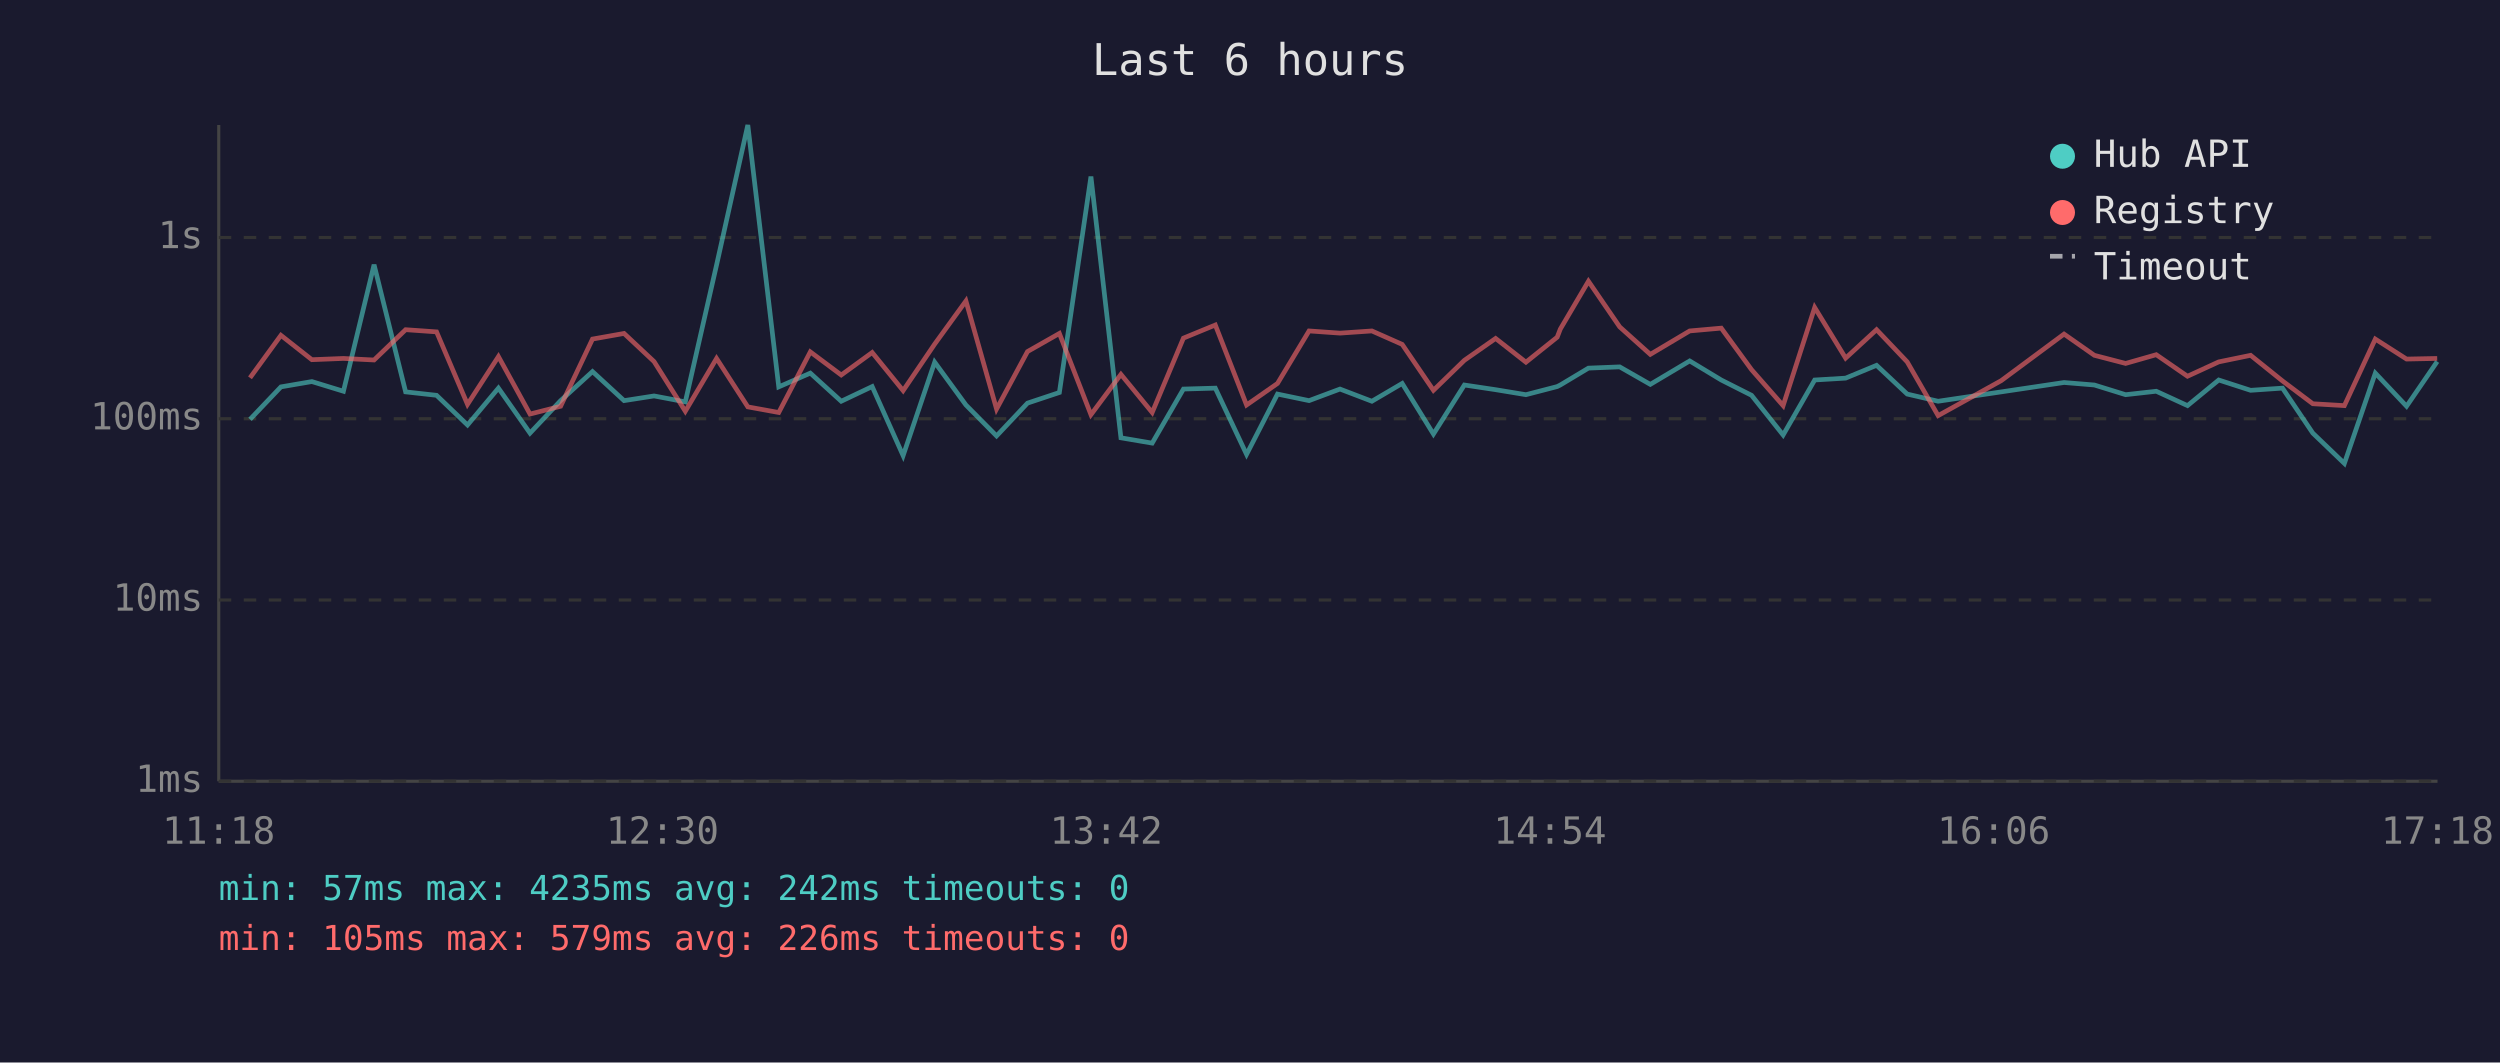
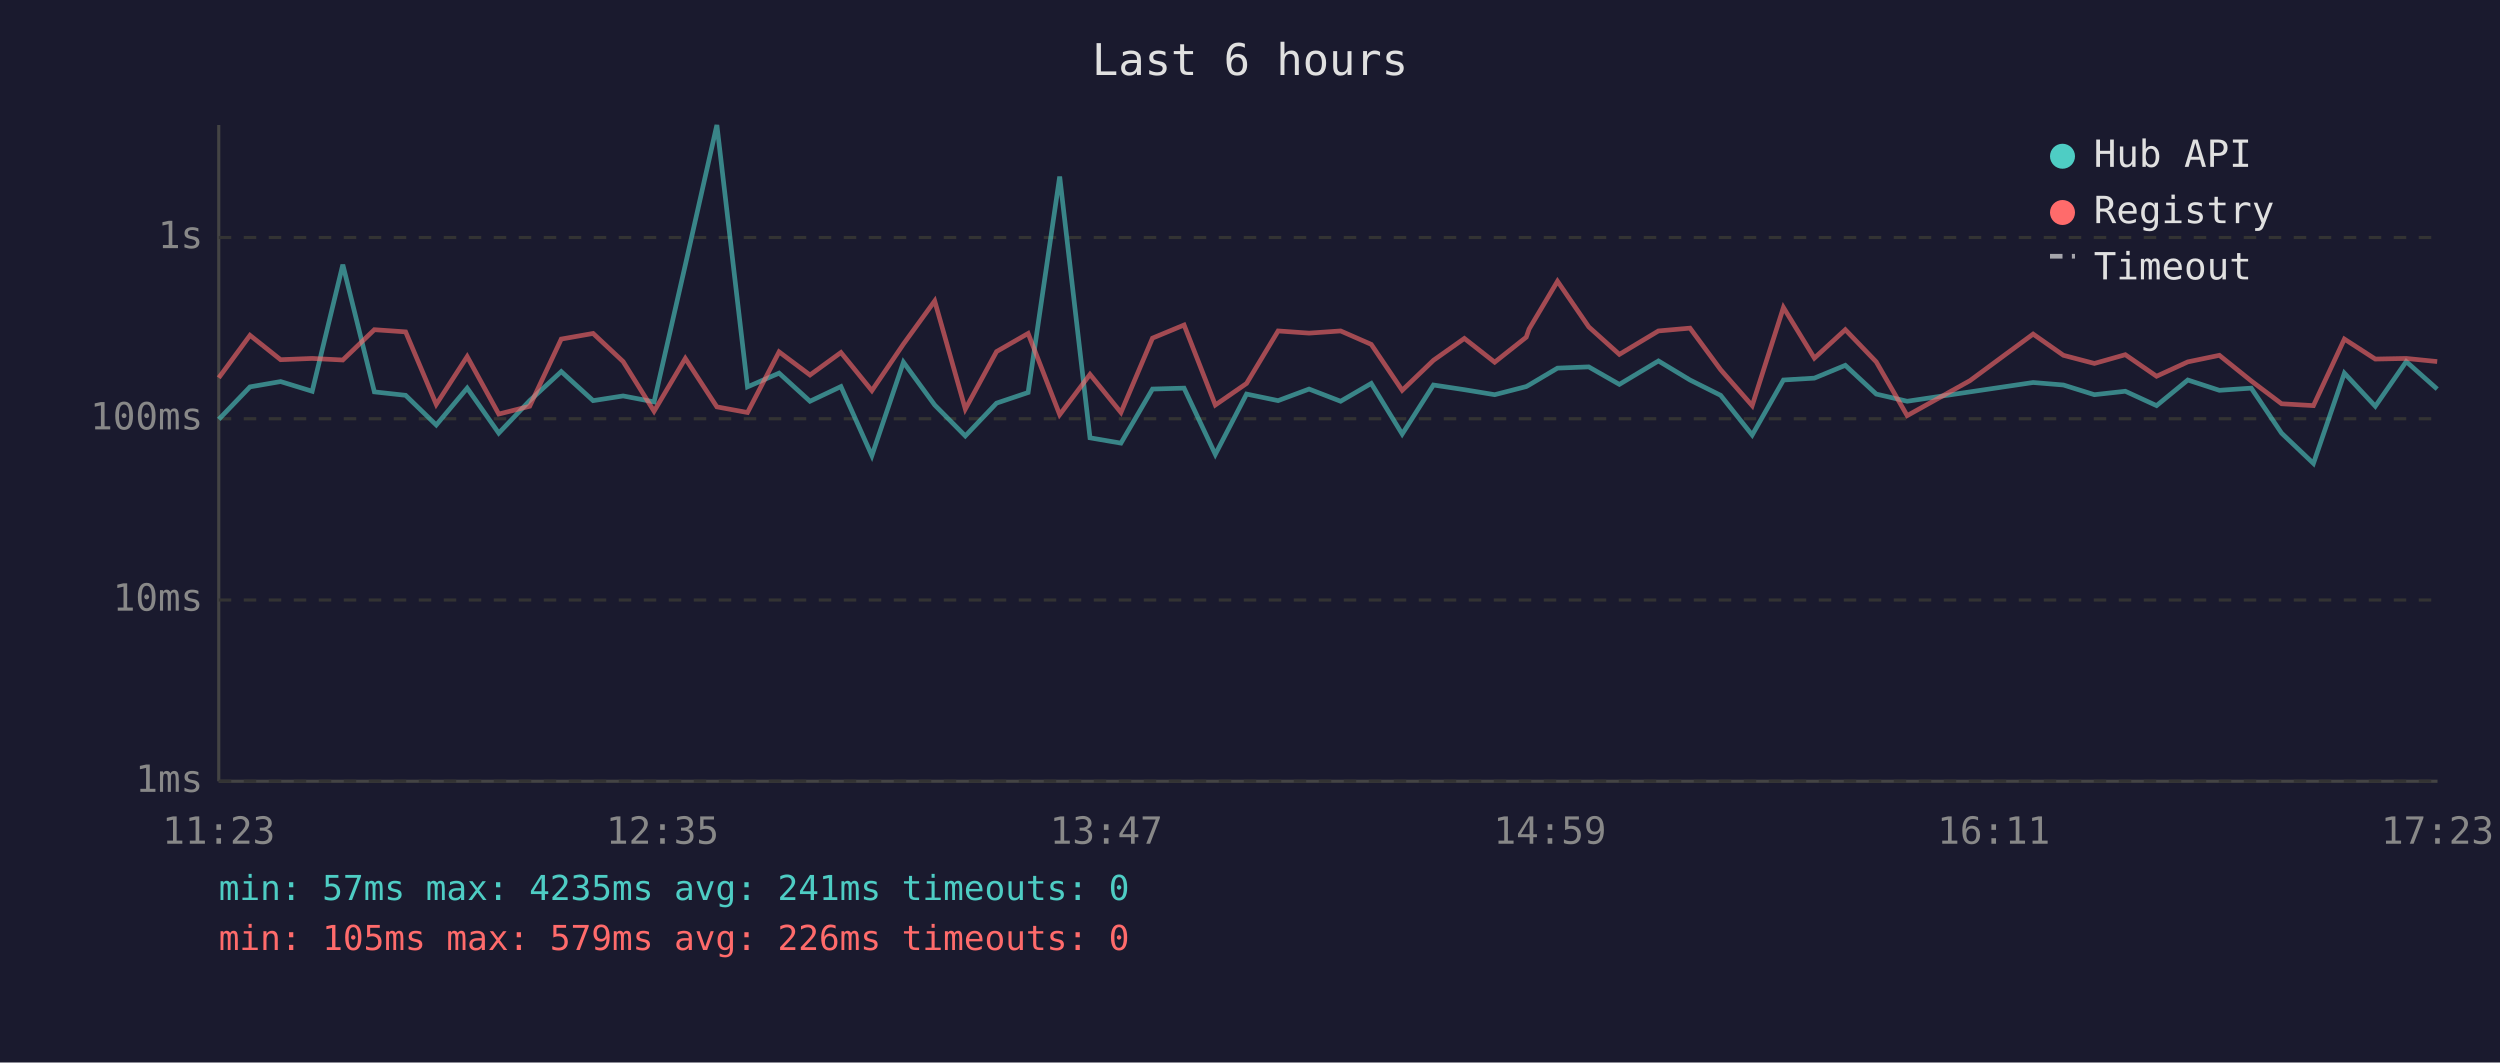
<svg xmlns="http://www.w3.org/2000/svg" viewBox="0 0 800 340" font-family="monospace" font-size="12">
  <rect width="800" height="340" fill="#1a1a2e" />
  <text x="400" y="24" fill="#e0e0e0" font-size="14" text-anchor="middle">Last 6 hours</text>
  <line x1="70" y1="40" x2="70" y2="250" stroke="#444" stroke-width="1" />
  <line x1="70" y1="250" x2="780" y2="250" stroke="#444" stroke-width="1" />
  <line x1="70" y1="250" x2="780" y2="250" stroke="#333" stroke-width="1" stroke-dasharray="4" />
  <text x="65" y="250" fill="#888" text-anchor="end" dominant-baseline="middle">1ms</text>
  <line x1="70" y1="192" x2="780" y2="192" stroke="#333" stroke-width="1" stroke-dasharray="4" />
  <text x="65" y="192" fill="#888" text-anchor="end" dominant-baseline="middle">10ms</text>
  <line x1="70" y1="134" x2="780" y2="134" stroke="#333" stroke-width="1" stroke-dasharray="4" />
  <text x="65" y="134" fill="#888" text-anchor="end" dominant-baseline="middle">100ms</text>
  <line x1="70" y1="76" x2="780" y2="76" stroke="#333" stroke-width="1" stroke-dasharray="4" />
  <text x="65" y="76" fill="#888" text-anchor="end" dominant-baseline="middle">1s</text>
-   <text x="70" y="270" fill="#888" text-anchor="middle">11:18</text>
-   <text x="212" y="270" fill="#888" text-anchor="middle">12:30</text>
-   <text x="354" y="270" fill="#888" text-anchor="middle">13:42</text>
-   <text x="496" y="270" fill="#888" text-anchor="middle">14:54</text>
-   <text x="638" y="270" fill="#888" text-anchor="middle">16:06</text>
-   <text x="780" y="270" fill="#888" text-anchor="middle">17:18</text>
-   <polyline points="80.0,134.2 89.9,123.8 99.8,122.1 109.9,125.2 119.7,84.7 129.8,125.4 139.7,126.5 149.6,136.0 159.5,124.2 169.6,138.6 179.4,128.2 189.6,118.9 199.7,128.2 209.3,126.7 219.3,128.6 229.3,84.8 239.3,40.0 249.2,123.8 259.3,119.4 269.2,128.4 279.1,123.7 289.0,145.8 299.1,115.9 309.1,129.6 318.9,139.5 328.8,129.0 339.0,125.6 349.1,56.5 358.7,140.1 368.7,141.8 378.7,124.5 388.9,124.2 398.9,145.4 408.8,126.1 418.9,128.2 428.8,124.5 439.0,128.4 448.7,122.7 458.7,138.9 468.6,123.2 478.6,124.7 488.3,126.3 498.3,123.7 499.3,123.2 508.3,117.8 518.3,117.4 528.1,123.0 540.7,115.5 550.8,121.6 560.5,126.5 570.6,139.2 580.7,121.6 590.6,121.0 600.5,116.9 610.3,126.1 620.2,128.4 640.4,125.4 660.5,122.4 670.2,123.2 680.2,126.3 690.0,125.2 700.0,129.8 710.0,121.6 720.2,124.9 730.4,124.2 740.1,138.6 750.2,148.3 760.1,119.4 770.1,130.0 779.9,115.7" fill="none" stroke="#4ecdc4" stroke-width="1.5" opacity="0.6" />
-   <polyline points="80.0,120.9 89.9,107.3 99.8,115.1 109.9,114.7 119.7,115.2 129.8,105.5 139.7,106.2 149.6,129.4 159.5,114.1 169.6,132.5 179.4,130.0 189.6,108.5 199.7,106.7 209.3,115.7 219.3,131.6 229.3,114.7 239.3,130.2 249.2,132.0 259.3,112.6 269.2,120.0 279.1,112.8 289.0,125.0 299.1,110.1 309.1,96.3 318.9,130.9 328.8,112.5 339.0,106.7 349.1,132.7 358.7,119.8 368.7,132.0 378.7,108.2 388.9,104.0 398.9,129.6 408.8,122.7 418.9,105.9 428.8,106.6 439.0,105.9 448.7,110.2 458.7,124.9 468.6,115.3 478.6,108.3 488.3,115.9 498.3,107.9 499.3,105.3 508.3,90.0 518.3,104.6 528.1,113.4 540.7,105.9 550.8,105.0 560.5,118.3 570.6,129.8 580.7,98.4 590.6,114.6 600.5,105.5 610.3,115.8 620.2,133.0 640.4,121.8 660.5,106.9 670.2,113.7 680.2,116.3 690.0,113.5 700.0,120.4 710.0,115.8 720.2,113.7 730.4,121.9 740.1,129.2 750.2,129.8 760.1,108.5 770.1,114.9 779.9,114.7" fill="none" stroke="#ff6b6b" stroke-width="1.5" opacity="0.6" />
+   <text x="70" y="270" fill="#888" text-anchor="middle">11:23</text>
+   <text x="212" y="270" fill="#888" text-anchor="middle">12:35</text>
+   <text x="354" y="270" fill="#888" text-anchor="middle">13:47</text>
+   <text x="496" y="270" fill="#888" text-anchor="middle">14:59</text>
+   <text x="638" y="270" fill="#888" text-anchor="middle">16:11</text>
+   <text x="780" y="270" fill="#888" text-anchor="middle">17:23</text>
+   <polyline points="70.0,134.2 80.0,123.8 89.8,122.1 99.9,125.2 109.7,84.7 119.8,125.4 129.8,126.5 139.6,136.0 149.5,124.2 159.6,138.6 169.5,128.2 179.6,118.9 189.8,128.2 199.4,126.7 209.3,128.6 219.3,84.8 229.4,40.0 239.2,123.8 249.3,119.4 259.2,128.4 269.1,123.7 279.0,145.8 289.1,115.9 299.1,129.6 308.9,139.5 318.9,129.0 329.0,125.6 339.1,56.5 348.8,140.1 358.7,141.8 368.8,124.5 378.9,124.2 388.9,145.4 398.9,126.1 409.0,128.2 418.9,124.5 429.0,128.4 438.8,122.7 448.7,138.9 458.7,123.2 468.6,124.7 478.3,126.3 488.4,123.7 489.3,123.2 498.4,117.8 508.4,117.4 518.2,123.0 530.7,115.5 540.8,121.6 550.6,126.5 560.7,139.2 570.7,121.6 580.6,121.0 590.5,116.9 600.4,126.1 610.3,128.4 630.4,125.4 650.6,122.4 660.3,123.2 670.2,126.3 680.1,125.2 690.1,129.8 700.1,121.6 710.2,124.9 720.4,124.2 730.1,138.6 740.3,148.3 750.2,119.4 760.1,130.0 770.0,115.7 779.9,124.5" fill="none" stroke="#4ecdc4" stroke-width="1.5" opacity="0.6" />
+   <polyline points="70.0,120.9 80.0,107.3 89.8,115.1 99.9,114.7 109.7,115.2 119.8,105.5 129.8,106.2 139.6,129.4 149.5,114.1 159.6,132.5 169.5,130.0 179.6,108.5 189.8,106.7 199.4,115.7 209.3,131.6 219.3,114.7 229.4,130.2 239.2,132.0 249.3,112.6 259.2,120.0 269.1,112.8 279.0,125.0 289.1,110.1 299.1,96.3 308.9,130.9 318.9,112.5 329.0,106.7 339.1,132.7 348.8,119.8 358.7,132.0 368.8,108.2 378.9,104.0 388.9,129.6 398.9,122.7 409.0,105.9 418.9,106.6 429.0,105.9 438.8,110.2 448.7,124.9 458.7,115.3 468.6,108.3 478.3,115.9 488.4,107.9 489.3,105.3 498.4,90.0 508.4,104.6 518.2,113.4 530.7,105.9 540.8,105.0 550.6,118.3 560.7,129.8 570.7,98.4 580.6,114.6 590.5,105.5 600.4,115.8 610.3,133.0 630.4,121.8 650.6,106.9 660.3,113.7 670.2,116.3 680.1,113.5 690.1,120.4 700.1,115.8 710.2,113.7 720.4,121.9 730.1,129.2 740.3,129.8 750.2,108.5 760.1,114.9 770.0,114.7 779.9,115.7" fill="none" stroke="#ff6b6b" stroke-width="1.5" opacity="0.6" />
  <circle cx="660" cy="50" r="4" fill="#4ecdc4" />
  <text x="670" y="50" fill="#e0e0e0" dominant-baseline="middle">Hub API</text>
  <circle cx="660" cy="68" r="4" fill="#ff6b6b" />
  <text x="670" y="68" fill="#e0e0e0" dominant-baseline="middle">Registry</text>
  <line x1="656" y1="82" x2="664" y2="82" stroke="#e0e0e0" stroke-width="1.5" stroke-dasharray="4,3" opacity="0.7" />
  <text x="670" y="86" fill="#e0e0e0" dominant-baseline="middle">Timeout</text>
-   <text x="70" y="288" fill="#4ecdc4" font-size="11">min: 57ms  max: 4235ms  avg: 242ms  timeouts: 0</text>
+   <text x="70" y="288" fill="#4ecdc4" font-size="11">min: 57ms  max: 4235ms  avg: 241ms  timeouts: 0</text>
  <text x="70" y="304" fill="#ff6b6b" font-size="11">min: 105ms  max: 579ms  avg: 226ms  timeouts: 0</text>
</svg>
